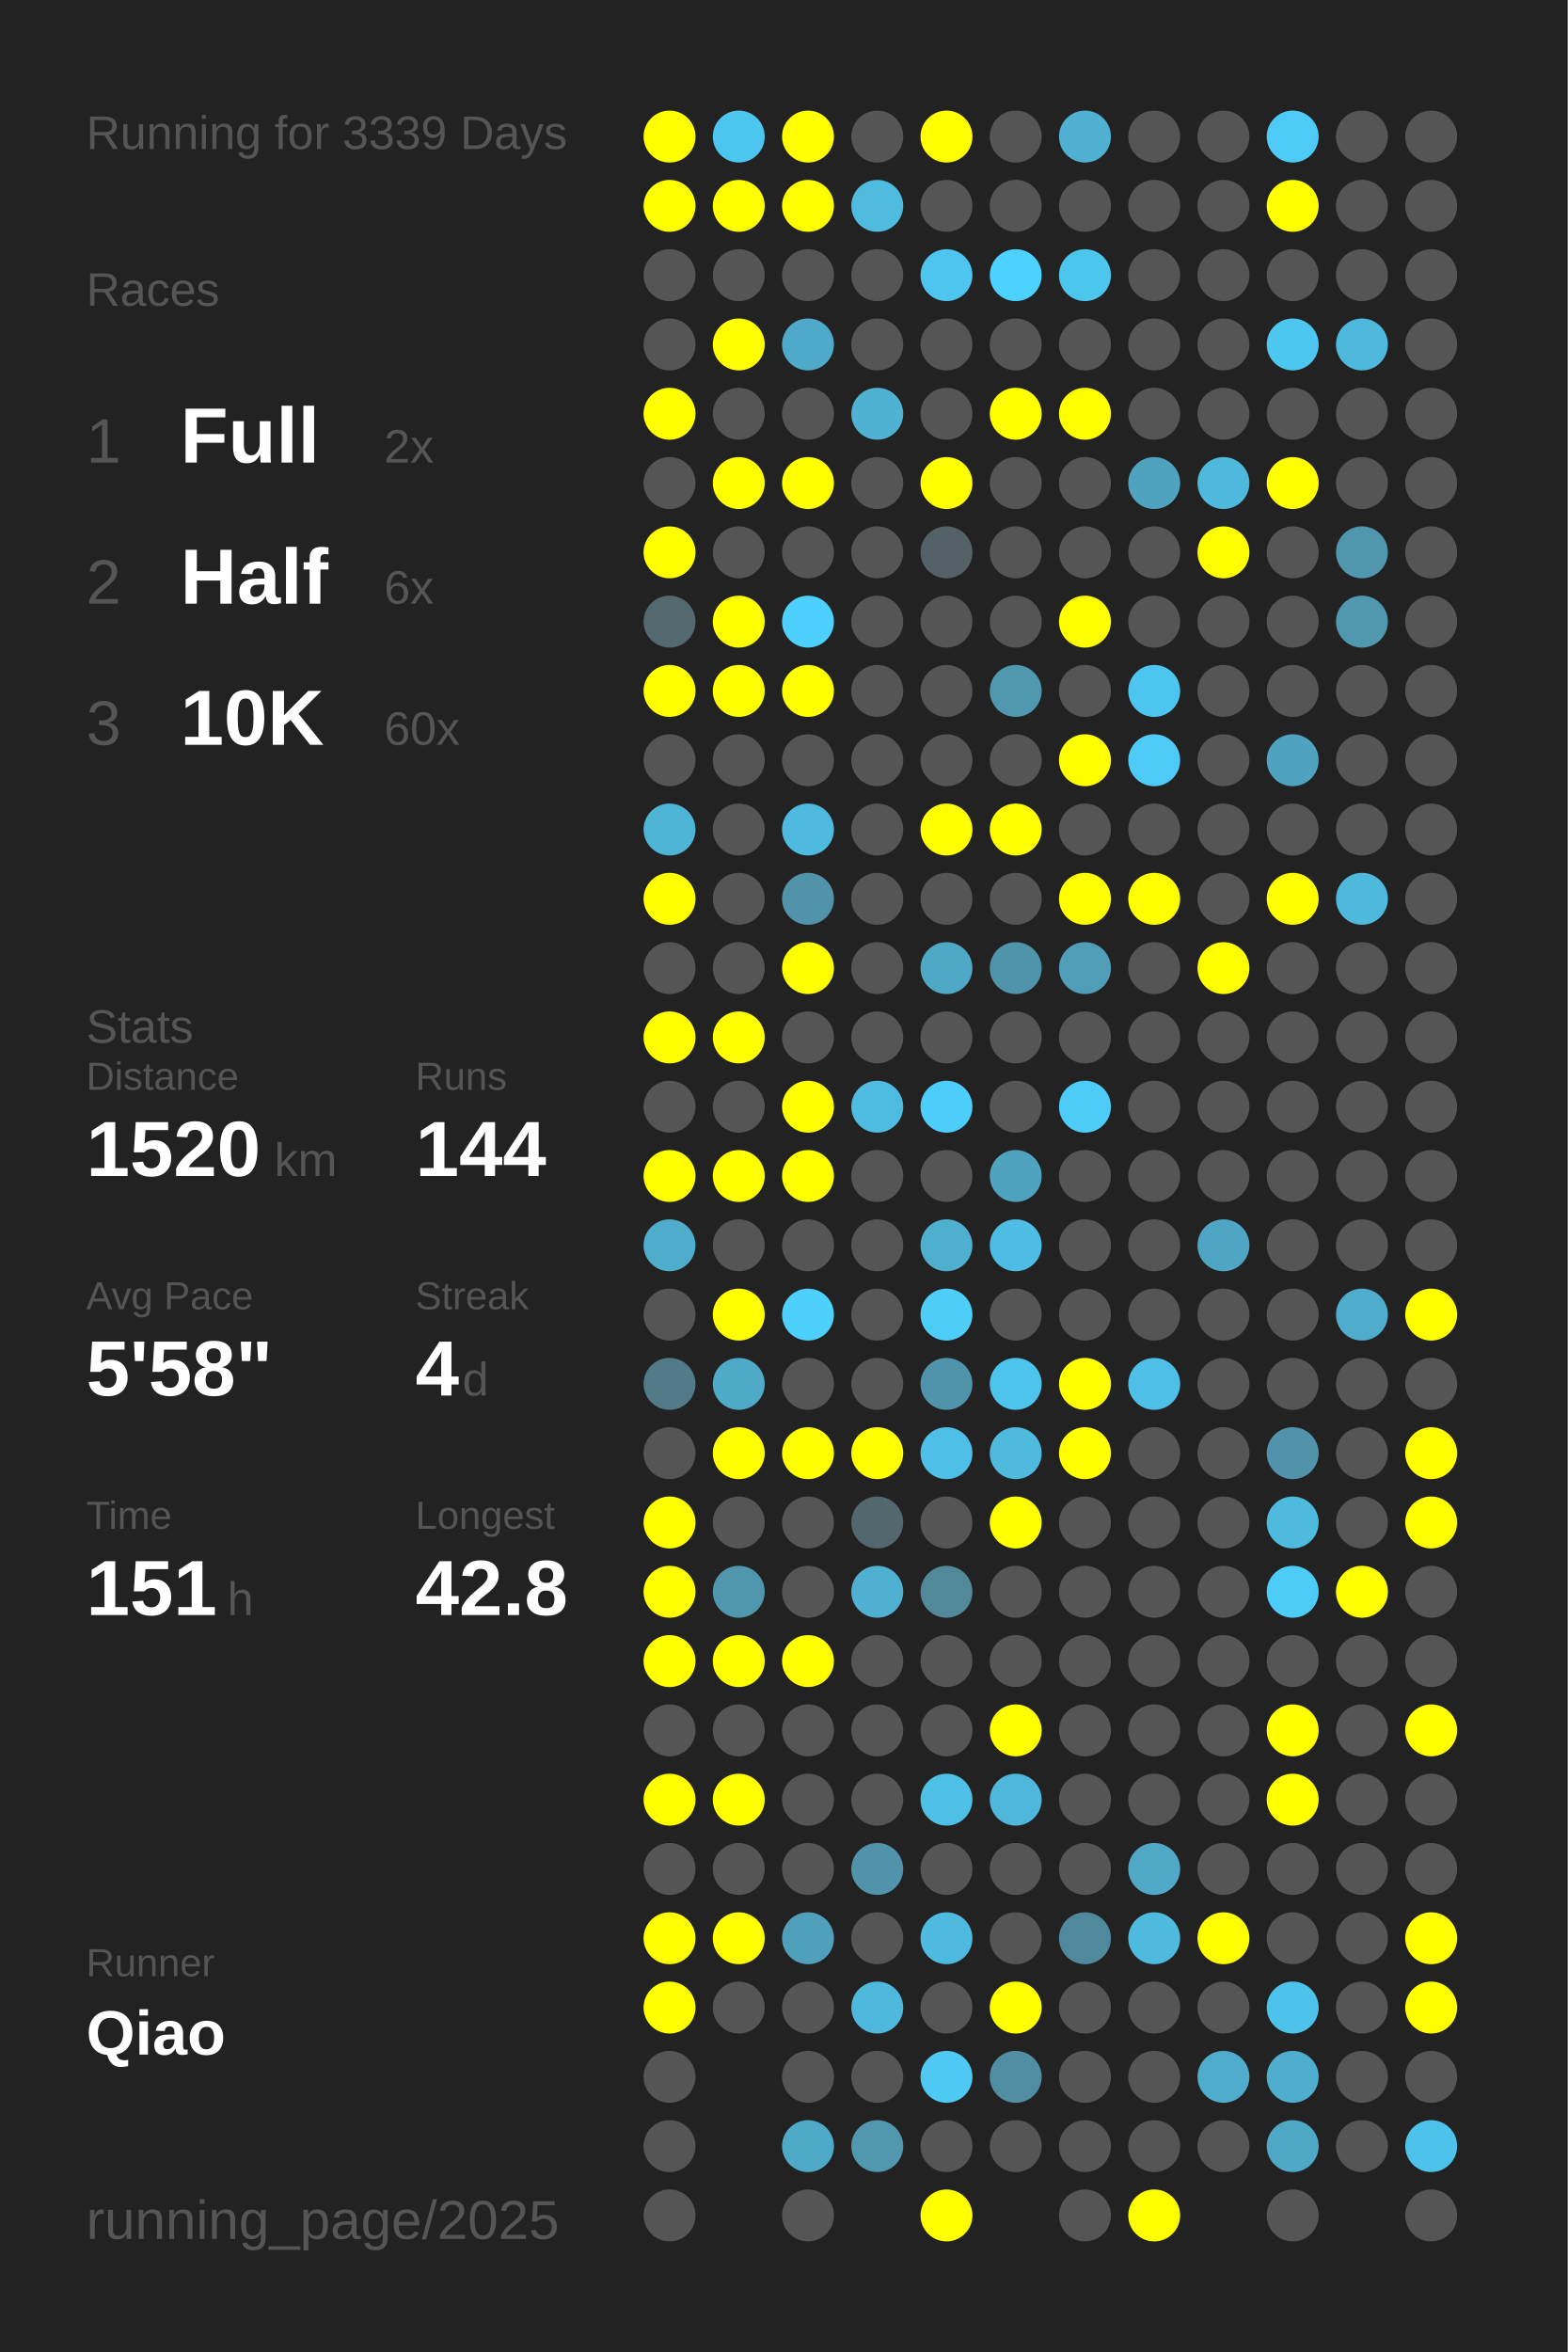
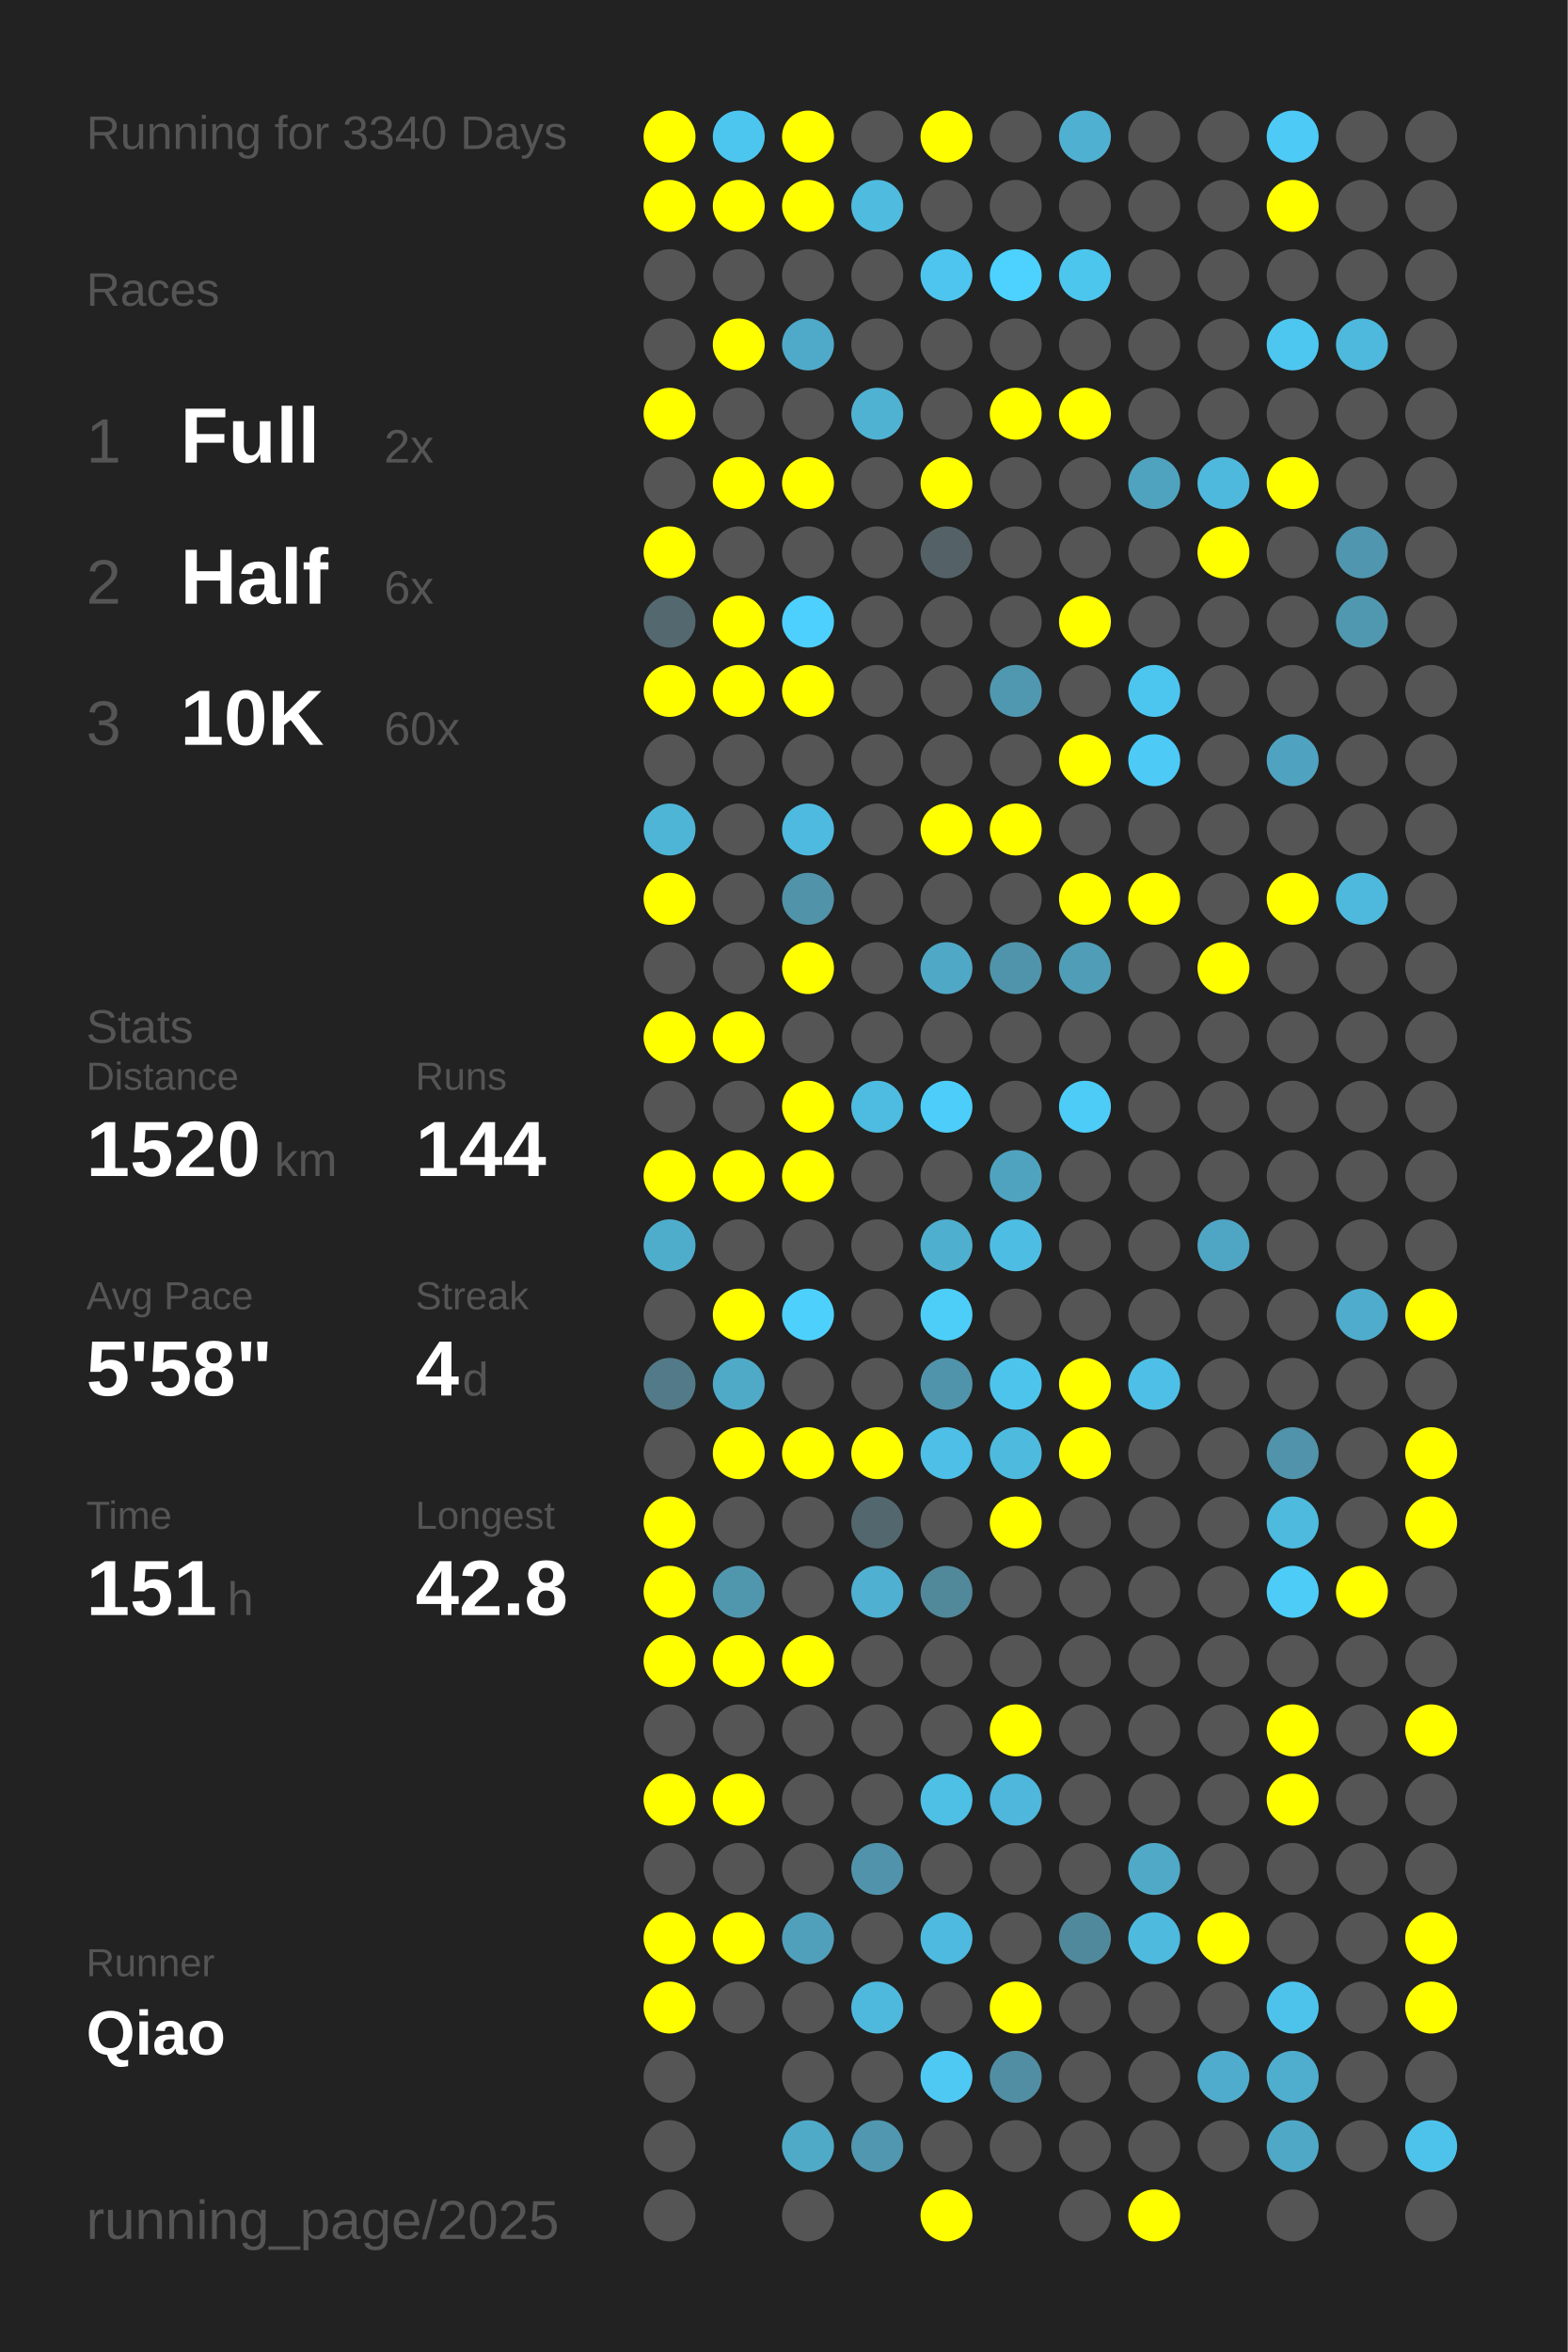
<svg xmlns="http://www.w3.org/2000/svg" baseProfile="full" height="300mm" version="1.1" viewBox="0,0,200,300" width="200mm">
  <defs />
  <rect fill="#222222" height="300" width="200" x="0" y="0" />
-   <text fill="#555555" style="font-size:6px; font-family:Arial;" x="11" y="19">Running for 3339 Days</text>
+   <text fill="#555555" style="font-size:6px; font-family:Arial;" x="11" y="19">Running for 3340 Days</text>
  <text fill="#555555" style="font-size:6px; font-family:Arial;" x="11" y="39">Races</text>
  <text fill="#555555" style="font-size:8px; font-family:Arial;" x="11" y="59">1</text>
  <text fill="#FFFFFF" style="font-size:10px; font-family:Arial; font-weight:bold;" x="23" y="59">Full</text>
  <text fill="#555555" style="font-size:6px; font-family:Arial;" x="49" y="59">2x</text>
  <text fill="#555555" style="font-size:8px; font-family:Arial;" x="11" y="77">2</text>
  <text fill="#FFFFFF" style="font-size:10px; font-family:Arial; font-weight:bold;" x="23" y="77">Half</text>
  <text fill="#555555" style="font-size:6px; font-family:Arial;" x="49" y="77">6x</text>
  <text fill="#555555" style="font-size:8px; font-family:Arial;" x="11" y="95">3</text>
  <text fill="#FFFFFF" style="font-size:10px; font-family:Arial; font-weight:bold;" x="23" y="95">10K</text>
  <text fill="#555555" style="font-size:6px; font-family:Arial;" x="49" y="95">60x</text>
  <text fill="#555555" style="font-size:6px; font-family:Arial;" x="11" y="133">Stats</text>
  <text fill="#555555" style="font-size:5px; font-family:Arial;" x="11" y="139">Distance</text>
  <text fill="#FFFFFF" style="font-size:10px; font-family:Arial; font-weight:bold;" x="11" y="150">1520</text>
  <text fill="#555555" style="font-size:6px; font-family:Arial;" x="35" y="150">km</text>
  <text fill="#555555" style="font-size:5px; font-family:Arial;" x="53" y="139">Runs</text>
  <text fill="#FFFFFF" style="font-size:10px; font-family:Arial; font-weight:bold;" x="53" y="150">144</text>
  <text fill="#555555" style="font-size:5px; font-family:Arial;" x="11" y="167">Avg Pace</text>
  <text fill="#FFFFFF" style="font-size:10px; font-family:Arial; font-weight:bold;" x="11" y="178">5'58"</text>
  <text fill="#555555" style="font-size:5px; font-family:Arial;" x="53" y="167">Streak</text>
  <text fill="#FFFFFF" style="font-size:10px; font-family:Arial; font-weight:bold;" x="53" y="178">4</text>
  <text fill="#555555" style="font-size:6px; font-family:Arial;" x="59" y="178">d</text>
  <text fill="#555555" style="font-size:5px; font-family:Arial;" x="11" y="195">Time</text>
  <text fill="#FFFFFF" style="font-size:10px; font-family:Arial; font-weight:bold;" x="11" y="206">151</text>
  <text fill="#555555" style="font-size:6px; font-family:Arial;" x="29" y="206">h</text>
  <text fill="#555555" style="font-size:5px; font-family:Arial;" x="53" y="195">Longest</text>
  <text fill="#FFFFFF" style="font-size:10px; font-family:Arial; font-weight:bold;" x="53" y="206">42.8</text>
  <text fill="#555555" style="font-size:5px; font-family:Arial;" x="11" y="252.065">Runner</text>
  <text fill="#FFFFFF" style="font-size:8px; font-family:Arial; font-weight:bold;" x="11" y="262.065">Qiao</text>
  <text fill="#555555" style="font-size:7px; font-family:Arial;" x="11" y="285.581">running_page/2025</text>
  <circle cx="85.417" cy="17.419" fill="#FFFF00" r="3.312" />
  <circle cx="85.417" cy="26.258" fill="#FFFF00" r="3.312" />
  <circle cx="85.417" cy="35.097" fill="#555555" r="3.312" />
  <circle cx="85.417" cy="43.935" fill="#555555" r="3.312" />
  <circle cx="85.417" cy="52.774" fill="#FFFF00" r="3.312" />
  <circle cx="85.417" cy="61.613" fill="#555555" r="3.312" />
  <circle cx="85.417" cy="70.452" fill="#FFFF00" r="3.312" />
  <circle cx="85.417" cy="79.29" fill="#53686f" r="3.312" />
  <circle cx="85.417" cy="88.129" fill="#FFFF00" r="3.312" />
  <circle cx="85.417" cy="96.968" fill="#555555" r="3.312" />
  <circle cx="85.417" cy="105.806" fill="#4eb5d7" r="3.312" />
  <circle cx="85.417" cy="114.645" fill="#FFFF00" r="3.312" />
  <circle cx="85.417" cy="123.484" fill="#555555" r="3.312" />
  <circle cx="85.417" cy="132.323" fill="#FFFF00" r="3.312" />
  <circle cx="85.417" cy="141.161" fill="#555555" r="3.312" />
  <circle cx="85.417" cy="150" fill="#FFFF00" r="3.312" />
  <circle cx="85.417" cy="158.839" fill="#4fadcc" r="3.312" />
  <circle cx="85.417" cy="167.677" fill="#555555" r="3.312" />
  <circle cx="85.417" cy="176.516" fill="#527a88" r="3.312" />
  <circle cx="85.417" cy="185.355" fill="#555555" r="3.312" />
  <circle cx="85.417" cy="194.194" fill="#FFFF00" r="3.312" />
  <circle cx="85.417" cy="203.032" fill="#FFFF00" r="3.312" />
  <circle cx="85.417" cy="211.871" fill="#FFFF00" r="3.312" />
  <circle cx="85.417" cy="220.71" fill="#555555" r="3.312" />
  <circle cx="85.417" cy="229.548" fill="#FFFF00" r="3.312" />
  <circle cx="85.417" cy="238.387" fill="#555555" r="3.312" />
  <circle cx="85.417" cy="247.226" fill="#FFFF00" r="3.312" />
  <circle cx="85.417" cy="256.065" fill="#FFFF00" r="3.312" />
  <circle cx="85.417" cy="264.903" fill="#555555" r="3.312" />
  <circle cx="85.417" cy="273.742" fill="#555555" r="3.312" />
  <circle cx="85.417" cy="282.581" fill="#555555" r="3.312" />
  <circle cx="94.25" cy="17.419" fill="#4dc6ef" r="3.312" />
  <circle cx="94.25" cy="26.258" fill="#FFFF00" r="3.312" />
  <circle cx="94.25" cy="35.097" fill="#555555" r="3.312" />
  <circle cx="94.25" cy="43.935" fill="#FFFF00" r="3.312" />
  <circle cx="94.25" cy="52.774" fill="#555555" r="3.312" />
  <circle cx="94.25" cy="61.613" fill="#FFFF00" r="3.312" />
  <circle cx="94.25" cy="70.452" fill="#555555" r="3.312" />
  <circle cx="94.25" cy="79.29" fill="#FFFF00" r="3.312" />
  <circle cx="94.25" cy="88.129" fill="#FFFF00" r="3.312" />
  <circle cx="94.25" cy="96.968" fill="#555555" r="3.312" />
  <circle cx="94.25" cy="105.806" fill="#555555" r="3.312" />
  <circle cx="94.25" cy="114.645" fill="#555555" r="3.312" />
  <circle cx="94.25" cy="123.484" fill="#555555" r="3.312" />
  <circle cx="94.25" cy="132.323" fill="#FFFF00" r="3.312" />
  <circle cx="94.25" cy="141.161" fill="#555555" r="3.312" />
  <circle cx="94.25" cy="150" fill="#FFFF00" r="3.312" />
  <circle cx="94.25" cy="158.839" fill="#555555" r="3.312" />
  <circle cx="94.25" cy="167.677" fill="#FFFF00" r="3.312" />
  <circle cx="94.25" cy="176.516" fill="#4faac8" r="3.312" />
  <circle cx="94.25" cy="185.355" fill="#FFFF00" r="3.312" />
  <circle cx="94.25" cy="194.194" fill="#555555" r="3.312" />
  <circle cx="94.25" cy="203.032" fill="#5097ae" r="3.312" />
  <circle cx="94.25" cy="211.871" fill="#FFFF00" r="3.312" />
  <circle cx="94.25" cy="220.71" fill="#555555" r="3.312" />
  <circle cx="94.25" cy="229.548" fill="#FFFF00" r="3.312" />
  <circle cx="94.25" cy="238.387" fill="#555555" r="3.312" />
  <circle cx="94.25" cy="247.226" fill="#FFFF00" r="3.312" />
  <circle cx="94.25" cy="256.065" fill="#555555" r="3.312" />
  <circle cx="103.083" cy="17.419" fill="#FFFF00" r="3.312" />
  <circle cx="103.083" cy="26.258" fill="#FFFF00" r="3.312" />
  <circle cx="103.083" cy="35.097" fill="#555555" r="3.312" />
  <circle cx="103.083" cy="43.935" fill="#4faac9" r="3.312" />
  <circle cx="103.083" cy="52.774" fill="#555555" r="3.312" />
  <circle cx="103.083" cy="61.613" fill="#FFFF00" r="3.312" />
  <circle cx="103.083" cy="70.452" fill="#555555" r="3.312" />
  <circle cx="103.083" cy="79.29" fill="#4dd0fd" r="3.312" />
  <circle cx="103.083" cy="88.129" fill="#FFFF00" r="3.312" />
  <circle cx="103.083" cy="96.968" fill="#555555" r="3.312" />
  <circle cx="103.083" cy="105.806" fill="#4ebadf" r="3.312" />
  <circle cx="103.083" cy="114.645" fill="#5193a9" r="3.312" />
  <circle cx="103.083" cy="123.484" fill="#FFFF00" r="3.312" />
  <circle cx="103.083" cy="132.323" fill="#555555" r="3.312" />
  <circle cx="103.083" cy="141.161" fill="#FFFF00" r="3.312" />
  <circle cx="103.083" cy="150" fill="#FFFF00" r="3.312" />
  <circle cx="103.083" cy="158.839" fill="#555555" r="3.312" />
  <circle cx="103.083" cy="167.677" fill="#4dd0fc" r="3.312" />
  <circle cx="103.083" cy="176.516" fill="#555555" r="3.312" />
  <circle cx="103.083" cy="185.355" fill="#FFFF00" r="3.312" />
  <circle cx="103.083" cy="194.194" fill="#555555" r="3.312" />
  <circle cx="103.083" cy="203.032" fill="#555555" r="3.312" />
  <circle cx="103.083" cy="211.871" fill="#FFFF00" r="3.312" />
  <circle cx="103.083" cy="220.71" fill="#555555" r="3.312" />
  <circle cx="103.083" cy="229.548" fill="#555555" r="3.312" />
  <circle cx="103.083" cy="238.387" fill="#555555" r="3.312" />
  <circle cx="103.083" cy="247.226" fill="#50a0bc" r="3.312" />
  <circle cx="103.083" cy="256.065" fill="#555555" r="3.312" />
  <circle cx="103.083" cy="264.903" fill="#555555" r="3.312" />
  <circle cx="103.083" cy="273.742" fill="#4faac8" r="3.312" />
  <circle cx="103.083" cy="282.581" fill="#555555" r="3.312" />
  <circle cx="111.917" cy="17.419" fill="#555555" r="3.312" />
  <circle cx="111.917" cy="26.258" fill="#4ebbdf" r="3.312" />
  <circle cx="111.917" cy="35.097" fill="#555555" r="3.312" />
  <circle cx="111.917" cy="43.935" fill="#555555" r="3.312" />
  <circle cx="111.917" cy="52.774" fill="#4fb2d3" r="3.312" />
  <circle cx="111.917" cy="61.613" fill="#555555" r="3.312" />
  <circle cx="111.917" cy="70.452" fill="#555555" r="3.312" />
  <circle cx="111.917" cy="79.29" fill="#555555" r="3.312" />
  <circle cx="111.917" cy="88.129" fill="#555555" r="3.312" />
  <circle cx="111.917" cy="96.968" fill="#555555" r="3.312" />
  <circle cx="111.917" cy="105.806" fill="#555555" r="3.312" />
  <circle cx="111.917" cy="114.645" fill="#555555" r="3.312" />
  <circle cx="111.917" cy="123.484" fill="#555555" r="3.312" />
  <circle cx="111.917" cy="132.323" fill="#555555" r="3.312" />
  <circle cx="111.917" cy="141.161" fill="#4ebbe0" r="3.312" />
  <circle cx="111.917" cy="150" fill="#555555" r="3.312" />
  <circle cx="111.917" cy="158.839" fill="#555555" r="3.312" />
  <circle cx="111.917" cy="167.677" fill="#555555" r="3.312" />
  <circle cx="111.917" cy="176.516" fill="#555555" r="3.312" />
  <circle cx="111.917" cy="185.355" fill="#FFFF00" r="3.312" />
  <circle cx="111.917" cy="194.194" fill="#53676e" r="3.312" />
  <circle cx="111.917" cy="203.032" fill="#4fb0d1" r="3.312" />
  <circle cx="111.917" cy="211.871" fill="#555555" r="3.312" />
  <circle cx="111.917" cy="220.71" fill="#555555" r="3.312" />
  <circle cx="111.917" cy="229.548" fill="#555555" r="3.312" />
  <circle cx="111.917" cy="238.387" fill="#5093aa" r="3.312" />
  <circle cx="111.917" cy="247.226" fill="#555555" r="3.312" />
  <circle cx="111.917" cy="256.065" fill="#4eb9dd" r="3.312" />
  <circle cx="111.917" cy="264.903" fill="#555555" r="3.312" />
  <circle cx="111.917" cy="273.742" fill="#5097af" r="3.312" />
  <circle cx="120.75" cy="17.419" fill="#FFFF00" r="3.312" />
  <circle cx="120.75" cy="26.258" fill="#555555" r="3.312" />
  <circle cx="120.75" cy="35.097" fill="#4dc5ee" r="3.312" />
  <circle cx="120.75" cy="43.935" fill="#555555" r="3.312" />
  <circle cx="120.75" cy="52.774" fill="#555555" r="3.312" />
  <circle cx="120.75" cy="61.613" fill="#FFFF00" r="3.312" />
  <circle cx="120.75" cy="70.452" fill="#546166" r="3.312" />
  <circle cx="120.75" cy="79.29" fill="#555555" r="3.312" />
  <circle cx="120.75" cy="88.129" fill="#555555" r="3.312" />
  <circle cx="120.75" cy="96.968" fill="#555555" r="3.312" />
  <circle cx="120.75" cy="105.806" fill="#FFFF00" r="3.312" />
  <circle cx="120.75" cy="114.645" fill="#555555" r="3.312" />
  <circle cx="120.75" cy="123.484" fill="#4fa8c6" r="3.312" />
  <circle cx="120.75" cy="132.323" fill="#555555" r="3.312" />
  <circle cx="120.75" cy="141.161" fill="#4dcdf9" r="3.312" />
  <circle cx="120.75" cy="150" fill="#555555" r="3.312" />
  <circle cx="120.75" cy="158.839" fill="#4fafcf" r="3.312" />
  <circle cx="120.75" cy="167.677" fill="#4dcef9" r="3.312" />
  <circle cx="120.75" cy="176.516" fill="#5094ab" r="3.312" />
  <circle cx="120.75" cy="185.355" fill="#4ebfe6" r="3.312" />
  <circle cx="120.75" cy="194.194" fill="#555555" r="3.312" />
  <circle cx="120.75" cy="203.032" fill="#51889a" r="3.312" />
  <circle cx="120.75" cy="211.871" fill="#555555" r="3.312" />
  <circle cx="120.75" cy="220.71" fill="#555555" r="3.312" />
  <circle cx="120.75" cy="229.548" fill="#4ebfe5" r="3.312" />
  <circle cx="120.75" cy="238.387" fill="#555555" r="3.312" />
  <circle cx="120.75" cy="247.226" fill="#4ebadf" r="3.312" />
  <circle cx="120.75" cy="256.065" fill="#555555" r="3.312" />
  <circle cx="120.75" cy="264.903" fill="#4dc9f3" r="3.312" />
  <circle cx="120.75" cy="273.742" fill="#555555" r="3.312" />
  <circle cx="120.75" cy="282.581" fill="#FFFF00" r="3.312" />
  <circle cx="129.583" cy="17.419" fill="#555555" r="3.312" />
  <circle cx="129.583" cy="26.258" fill="#555555" r="3.312" />
  <circle cx="129.583" cy="35.097" fill="#4dd1fe" r="3.312" />
  <circle cx="129.583" cy="43.935" fill="#555555" r="3.312" />
  <circle cx="129.583" cy="52.774" fill="#FFFF00" r="3.312" />
  <circle cx="129.583" cy="61.613" fill="#555555" r="3.312" />
  <circle cx="129.583" cy="70.452" fill="#555555" r="3.312" />
  <circle cx="129.583" cy="79.29" fill="#555555" r="3.312" />
  <circle cx="129.583" cy="88.129" fill="#5098b0" r="3.312" />
  <circle cx="129.583" cy="96.968" fill="#555555" r="3.312" />
  <circle cx="129.583" cy="105.806" fill="#FFFF00" r="3.312" />
  <circle cx="129.583" cy="114.645" fill="#555555" r="3.312" />
  <circle cx="129.583" cy="123.484" fill="#5094ab" r="3.312" />
  <circle cx="129.583" cy="132.323" fill="#555555" r="3.312" />
  <circle cx="129.583" cy="141.161" fill="#555555" r="3.312" />
  <circle cx="129.583" cy="150" fill="#50a3bf" r="3.312" />
  <circle cx="129.583" cy="158.839" fill="#4ebde3" r="3.312" />
  <circle cx="129.583" cy="167.677" fill="#555555" r="3.312" />
  <circle cx="129.583" cy="176.516" fill="#4dc4ec" r="3.312" />
  <circle cx="129.583" cy="185.355" fill="#4ebade" r="3.312" />
  <circle cx="129.583" cy="194.194" fill="#FFFF00" r="3.312" />
  <circle cx="129.583" cy="203.032" fill="#555555" r="3.312" />
  <circle cx="129.583" cy="211.871" fill="#555555" r="3.312" />
  <circle cx="129.583" cy="220.71" fill="#FFFF00" r="3.312" />
  <circle cx="129.583" cy="229.548" fill="#4eb7db" r="3.312" />
  <circle cx="129.583" cy="238.387" fill="#555555" r="3.312" />
  <circle cx="129.583" cy="247.226" fill="#555555" r="3.312" />
  <circle cx="129.583" cy="256.065" fill="#FFFF00" r="3.312" />
  <circle cx="129.583" cy="264.903" fill="#518ea3" r="3.312" />
  <circle cx="129.583" cy="273.742" fill="#555555" r="3.312" />
  <circle cx="138.417" cy="17.419" fill="#4fb0d2" r="3.312" />
  <circle cx="138.417" cy="26.258" fill="#555555" r="3.312" />
  <circle cx="138.417" cy="35.097" fill="#4dc6ee" r="3.312" />
  <circle cx="138.417" cy="43.935" fill="#555555" r="3.312" />
  <circle cx="138.417" cy="52.774" fill="#FFFF00" r="3.312" />
  <circle cx="138.417" cy="61.613" fill="#555555" r="3.312" />
  <circle cx="138.417" cy="70.452" fill="#555555" r="3.312" />
  <circle cx="138.417" cy="79.29" fill="#FFFF00" r="3.312" />
  <circle cx="138.417" cy="88.129" fill="#555555" r="3.312" />
  <circle cx="138.417" cy="96.968" fill="#FFFF00" r="3.312" />
  <circle cx="138.417" cy="105.806" fill="#555555" r="3.312" />
  <circle cx="138.417" cy="114.645" fill="#FFFF00" r="3.312" />
  <circle cx="138.417" cy="123.484" fill="#509db8" r="3.312" />
  <circle cx="138.417" cy="132.323" fill="#555555" r="3.312" />
  <circle cx="138.417" cy="141.161" fill="#4dccf7" r="3.312" />
  <circle cx="138.417" cy="150" fill="#555555" r="3.312" />
  <circle cx="138.417" cy="158.839" fill="#555555" r="3.312" />
  <circle cx="138.417" cy="167.677" fill="#555555" r="3.312" />
  <circle cx="138.417" cy="176.516" fill="#FFFF00" r="3.312" />
  <circle cx="138.417" cy="185.355" fill="#FFFF00" r="3.312" />
  <circle cx="138.417" cy="194.194" fill="#555555" r="3.312" />
  <circle cx="138.417" cy="203.032" fill="#555555" r="3.312" />
  <circle cx="138.417" cy="211.871" fill="#555555" r="3.312" />
  <circle cx="138.417" cy="220.71" fill="#555555" r="3.312" />
  <circle cx="138.417" cy="229.548" fill="#555555" r="3.312" />
  <circle cx="138.417" cy="238.387" fill="#555555" r="3.312" />
  <circle cx="138.417" cy="247.226" fill="#51899c" r="3.312" />
  <circle cx="138.417" cy="256.065" fill="#555555" r="3.312" />
  <circle cx="138.417" cy="264.903" fill="#555555" r="3.312" />
  <circle cx="138.417" cy="273.742" fill="#555555" r="3.312" />
  <circle cx="138.417" cy="282.581" fill="#555555" r="3.312" />
  <circle cx="147.25" cy="17.419" fill="#555555" r="3.312" />
  <circle cx="147.25" cy="26.258" fill="#555555" r="3.312" />
  <circle cx="147.25" cy="35.097" fill="#555555" r="3.312" />
  <circle cx="147.25" cy="43.935" fill="#555555" r="3.312" />
  <circle cx="147.25" cy="52.774" fill="#555555" r="3.312" />
  <circle cx="147.25" cy="61.613" fill="#4fa3bf" r="3.312" />
  <circle cx="147.25" cy="70.452" fill="#555555" r="3.312" />
  <circle cx="147.25" cy="79.29" fill="#555555" r="3.312" />
  <circle cx="147.25" cy="88.129" fill="#4dc6ef" r="3.312" />
  <circle cx="147.25" cy="96.968" fill="#4dcbf6" r="3.312" />
  <circle cx="147.25" cy="105.806" fill="#555555" r="3.312" />
  <circle cx="147.25" cy="114.645" fill="#FFFF00" r="3.312" />
  <circle cx="147.25" cy="123.484" fill="#555555" r="3.312" />
  <circle cx="147.25" cy="132.323" fill="#555555" r="3.312" />
  <circle cx="147.25" cy="141.161" fill="#555555" r="3.312" />
  <circle cx="147.25" cy="150" fill="#555555" r="3.312" />
  <circle cx="147.25" cy="158.839" fill="#555555" r="3.312" />
  <circle cx="147.25" cy="167.677" fill="#555555" r="3.312" />
  <circle cx="147.25" cy="176.516" fill="#4ebfe6" r="3.312" />
  <circle cx="147.25" cy="185.355" fill="#555555" r="3.312" />
  <circle cx="147.25" cy="194.194" fill="#555555" r="3.312" />
  <circle cx="147.25" cy="203.032" fill="#555555" r="3.312" />
  <circle cx="147.25" cy="211.871" fill="#555555" r="3.312" />
  <circle cx="147.25" cy="220.71" fill="#555555" r="3.312" />
  <circle cx="147.25" cy="229.548" fill="#555555" r="3.312" />
  <circle cx="147.25" cy="238.387" fill="#4fa9c7" r="3.312" />
  <circle cx="147.25" cy="247.226" fill="#4ebade" r="3.312" />
  <circle cx="147.25" cy="256.065" fill="#555555" r="3.312" />
  <circle cx="147.25" cy="264.903" fill="#555555" r="3.312" />
  <circle cx="147.25" cy="273.742" fill="#555555" r="3.312" />
  <circle cx="147.25" cy="282.581" fill="#FFFF00" r="3.312" />
  <circle cx="156.083" cy="17.419" fill="#555555" r="3.312" />
  <circle cx="156.083" cy="26.258" fill="#555555" r="3.312" />
  <circle cx="156.083" cy="35.097" fill="#555555" r="3.312" />
  <circle cx="156.083" cy="43.935" fill="#555555" r="3.312" />
  <circle cx="156.083" cy="52.774" fill="#555555" r="3.312" />
  <circle cx="156.083" cy="61.613" fill="#4eb9dd" r="3.312" />
  <circle cx="156.083" cy="70.452" fill="#FFFF00" r="3.312" />
  <circle cx="156.083" cy="79.29" fill="#555555" r="3.312" />
  <circle cx="156.083" cy="88.129" fill="#555555" r="3.312" />
  <circle cx="156.083" cy="96.968" fill="#555555" r="3.312" />
  <circle cx="156.083" cy="105.806" fill="#555555" r="3.312" />
  <circle cx="156.083" cy="114.645" fill="#555555" r="3.312" />
  <circle cx="156.083" cy="123.484" fill="#FFFF00" r="3.312" />
  <circle cx="156.083" cy="132.323" fill="#555555" r="3.312" />
  <circle cx="156.083" cy="141.161" fill="#555555" r="3.312" />
  <circle cx="156.083" cy="150" fill="#555555" r="3.312" />
  <circle cx="156.083" cy="158.839" fill="#4fa6c4" r="3.312" />
  <circle cx="156.083" cy="167.677" fill="#555555" r="3.312" />
  <circle cx="156.083" cy="176.516" fill="#555555" r="3.312" />
  <circle cx="156.083" cy="185.355" fill="#555555" r="3.312" />
  <circle cx="156.083" cy="194.194" fill="#555555" r="3.312" />
  <circle cx="156.083" cy="203.032" fill="#555555" r="3.312" />
  <circle cx="156.083" cy="211.871" fill="#555555" r="3.312" />
  <circle cx="156.083" cy="220.71" fill="#555555" r="3.312" />
  <circle cx="156.083" cy="229.548" fill="#555555" r="3.312" />
  <circle cx="156.083" cy="238.387" fill="#555555" r="3.312" />
  <circle cx="156.083" cy="247.226" fill="#FFFF00" r="3.312" />
  <circle cx="156.083" cy="256.065" fill="#555555" r="3.312" />
  <circle cx="156.083" cy="264.903" fill="#4faccc" r="3.312" />
  <circle cx="156.083" cy="273.742" fill="#555555" r="3.312" />
  <circle cx="164.917" cy="17.419" fill="#4dcaf5" r="3.312" />
  <circle cx="164.917" cy="26.258" fill="#FFFF00" r="3.312" />
  <circle cx="164.917" cy="35.097" fill="#555555" r="3.312" />
  <circle cx="164.917" cy="43.935" fill="#4dc7f0" r="3.312" />
  <circle cx="164.917" cy="52.774" fill="#555555" r="3.312" />
  <circle cx="164.917" cy="61.613" fill="#FFFF00" r="3.312" />
  <circle cx="164.917" cy="70.452" fill="#555555" r="3.312" />
  <circle cx="164.917" cy="79.29" fill="#555555" r="3.312" />
  <circle cx="164.917" cy="88.129" fill="#555555" r="3.312" />
  <circle cx="164.917" cy="96.968" fill="#4fa3c0" r="3.312" />
  <circle cx="164.917" cy="105.806" fill="#555555" r="3.312" />
  <circle cx="164.917" cy="114.645" fill="#FFFF00" r="3.312" />
  <circle cx="164.917" cy="123.484" fill="#555555" r="3.312" />
  <circle cx="164.917" cy="132.323" fill="#555555" r="3.312" />
  <circle cx="164.917" cy="141.161" fill="#555555" r="3.312" />
  <circle cx="164.917" cy="150" fill="#555555" r="3.312" />
  <circle cx="164.917" cy="158.839" fill="#555555" r="3.312" />
  <circle cx="164.917" cy="167.677" fill="#555555" r="3.312" />
  <circle cx="164.917" cy="176.516" fill="#555555" r="3.312" />
  <circle cx="164.917" cy="185.355" fill="#5093aa" r="3.312" />
  <circle cx="164.917" cy="194.194" fill="#4ebade" r="3.312" />
  <circle cx="164.917" cy="203.032" fill="#4dccf7" r="3.312" />
  <circle cx="164.917" cy="211.871" fill="#555555" r="3.312" />
  <circle cx="164.917" cy="220.71" fill="#FFFF00" r="3.312" />
  <circle cx="164.917" cy="229.548" fill="#FFFF00" r="3.312" />
  <circle cx="164.917" cy="238.387" fill="#555555" r="3.312" />
  <circle cx="164.917" cy="247.226" fill="#555555" r="3.312" />
  <circle cx="164.917" cy="256.065" fill="#4dc3eb" r="3.312" />
  <circle cx="164.917" cy="264.903" fill="#4fadcd" r="3.312" />
  <circle cx="164.917" cy="273.742" fill="#4fa8c6" r="3.312" />
  <circle cx="164.917" cy="282.581" fill="#555555" r="3.312" />
  <circle cx="173.75" cy="17.419" fill="#555555" r="3.312" />
  <circle cx="173.75" cy="26.258" fill="#555555" r="3.312" />
  <circle cx="173.75" cy="35.097" fill="#555555" r="3.312" />
  <circle cx="173.75" cy="43.935" fill="#4eb9dd" r="3.312" />
  <circle cx="173.75" cy="52.774" fill="#555555" r="3.312" />
  <circle cx="173.75" cy="61.613" fill="#555555" r="3.312" />
  <circle cx="173.75" cy="70.452" fill="#5096ae" r="3.312" />
  <circle cx="173.75" cy="79.29" fill="#5098b0" r="3.312" />
  <circle cx="173.75" cy="88.129" fill="#555555" r="3.312" />
  <circle cx="173.75" cy="96.968" fill="#555555" r="3.312" />
  <circle cx="173.75" cy="105.806" fill="#555555" r="3.312" />
  <circle cx="173.75" cy="114.645" fill="#4eb9dd" r="3.312" />
  <circle cx="173.75" cy="123.484" fill="#555555" r="3.312" />
  <circle cx="173.75" cy="132.323" fill="#555555" r="3.312" />
  <circle cx="173.75" cy="141.161" fill="#555555" r="3.312" />
  <circle cx="173.75" cy="150" fill="#555555" r="3.312" />
  <circle cx="173.75" cy="158.839" fill="#555555" r="3.312" />
  <circle cx="173.75" cy="167.677" fill="#4faccc" r="3.312" />
  <circle cx="173.75" cy="176.516" fill="#555555" r="3.312" />
  <circle cx="173.75" cy="185.355" fill="#555555" r="3.312" />
  <circle cx="173.75" cy="194.194" fill="#555555" r="3.312" />
  <circle cx="173.75" cy="203.032" fill="#FFFF00" r="3.312" />
  <circle cx="173.75" cy="211.871" fill="#555555" r="3.312" />
  <circle cx="173.75" cy="220.71" fill="#555555" r="3.312" />
  <circle cx="173.75" cy="229.548" fill="#555555" r="3.312" />
  <circle cx="173.75" cy="238.387" fill="#555555" r="3.312" />
  <circle cx="173.75" cy="247.226" fill="#555555" r="3.312" />
  <circle cx="173.75" cy="256.065" fill="#555555" r="3.312" />
  <circle cx="173.75" cy="264.903" fill="#555555" r="3.312" />
  <circle cx="173.75" cy="273.742" fill="#555555" r="3.312" />
  <circle cx="182.583" cy="17.419" fill="#555555" r="3.312" />
  <circle cx="182.583" cy="26.258" fill="#555555" r="3.312" />
  <circle cx="182.583" cy="35.097" fill="#555555" r="3.312" />
  <circle cx="182.583" cy="43.935" fill="#555555" r="3.312" />
  <circle cx="182.583" cy="52.774" fill="#555555" r="3.312" />
  <circle cx="182.583" cy="61.613" fill="#555555" r="3.312" />
  <circle cx="182.583" cy="70.452" fill="#555555" r="3.312" />
  <circle cx="182.583" cy="79.29" fill="#555555" r="3.312" />
  <circle cx="182.583" cy="88.129" fill="#555555" r="3.312" />
  <circle cx="182.583" cy="96.968" fill="#555555" r="3.312" />
  <circle cx="182.583" cy="105.806" fill="#555555" r="3.312" />
  <circle cx="182.583" cy="114.645" fill="#555555" r="3.312" />
  <circle cx="182.583" cy="123.484" fill="#555555" r="3.312" />
  <circle cx="182.583" cy="132.323" fill="#555555" r="3.312" />
  <circle cx="182.583" cy="141.161" fill="#555555" r="3.312" />
  <circle cx="182.583" cy="150" fill="#555555" r="3.312" />
  <circle cx="182.583" cy="158.839" fill="#555555" r="3.312" />
  <circle cx="182.583" cy="167.677" fill="#FFFF00" r="3.312" />
  <circle cx="182.583" cy="176.516" fill="#555555" r="3.312" />
  <circle cx="182.583" cy="185.355" fill="#FFFF00" r="3.312" />
  <circle cx="182.583" cy="194.194" fill="#FFFF00" r="3.312" />
  <circle cx="182.583" cy="203.032" fill="#555555" r="3.312" />
  <circle cx="182.583" cy="211.871" fill="#555555" r="3.312" />
  <circle cx="182.583" cy="220.71" fill="#FFFF00" r="3.312" />
  <circle cx="182.583" cy="229.548" fill="#555555" r="3.312" />
  <circle cx="182.583" cy="238.387" fill="#555555" r="3.312" />
  <circle cx="182.583" cy="247.226" fill="#FFFF00" r="3.312" />
  <circle cx="182.583" cy="256.065" fill="#FFFF00" r="3.312" />
  <circle cx="182.583" cy="264.903" fill="#555555" r="3.312" />
  <circle cx="182.583" cy="273.742" fill="#4dc3eb" r="3.312" />
  <circle cx="182.583" cy="282.581" fill="#555555" r="3.312" />
</svg>
